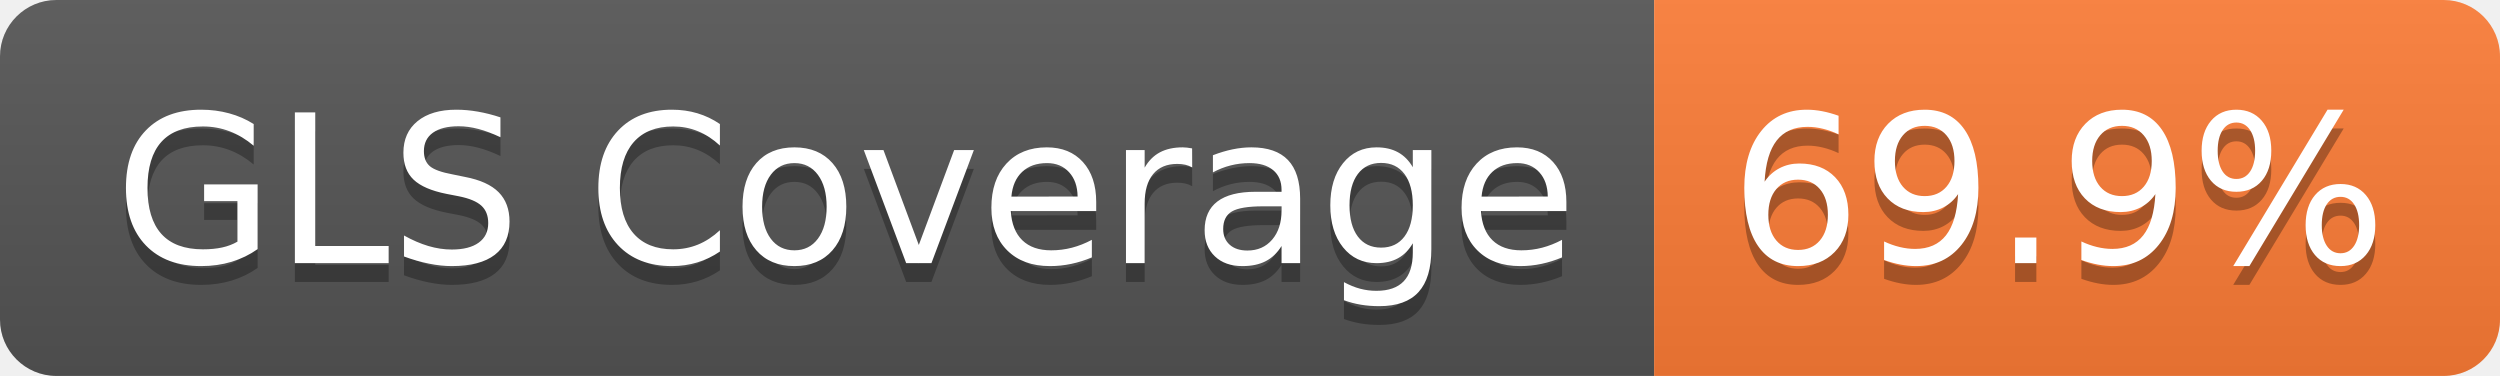
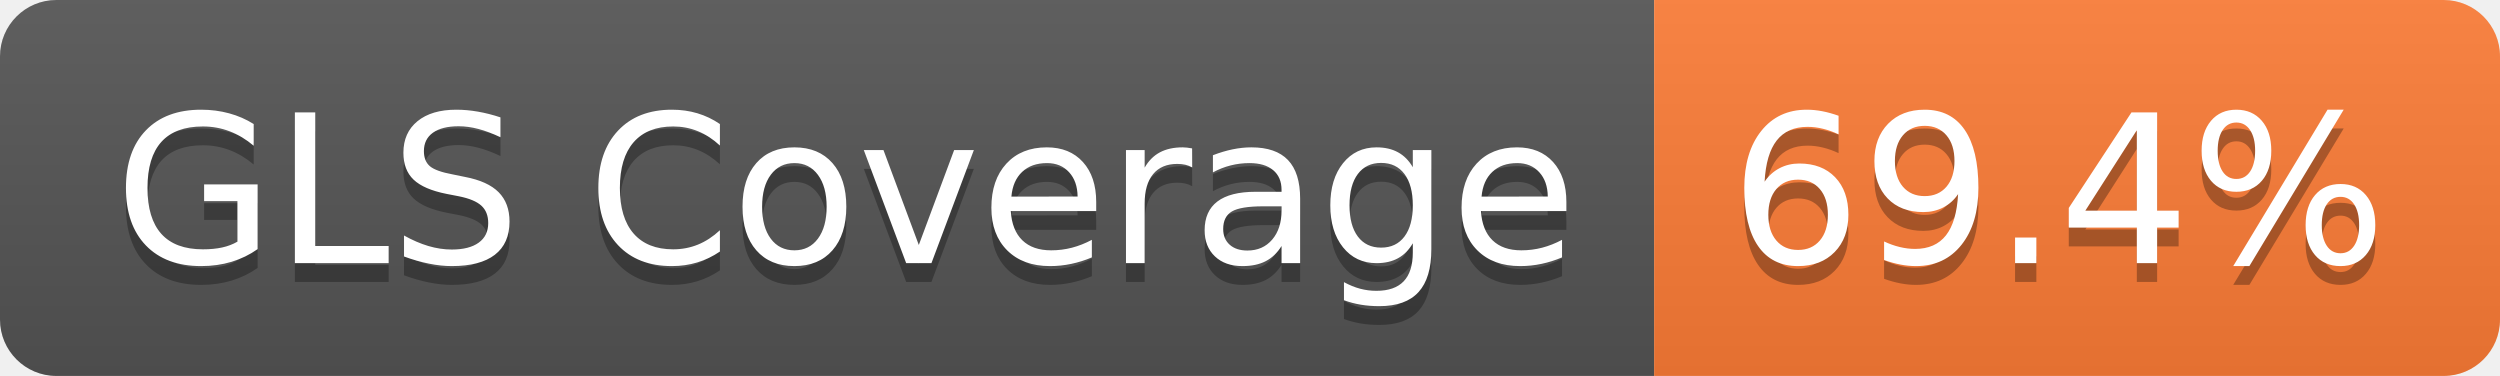
- <svg xmlns="http://www.w3.org/2000/svg" width="133" height="20" role="img" aria-label="GLS Coverage: 69.9%">
+ <svg xmlns="http://www.w3.org/2000/svg" width="133" height="20" role="img" aria-label="GLS Coverage: 69.4%">
  <linearGradient id="s" x2="0" y2="100%">
    <stop offset="0" stop-color="#bbb" stop-opacity=".1" />
    <stop offset="1" stop-opacity=".1" />
  </linearGradient>
  <clipPath id="r">
    <rect width="133" height="20" rx="3" fill="#fff" />
  </clipPath>
  <g clip-path="url(#r)">
    <rect width="88" height="20" fill="#555" />
    <rect x="88" width="45" height="20" fill="#fe7d37" />
    <rect width="133" height="20" fill="url(#s)" />
  </g>
  <g fill="#fff" text-anchor="middle" font-family="Verdana,Geneva,DejaVu Sans,sans-serif" text-rendering="geometricPrecision" font-size="110">
    <text aria-hidden="true" x="450" y="150" fill="#010101" fill-opacity=".3" transform="scale(.1)" textLength="778">GLS Coverage</text>
    <text x="450" y="140" transform="scale(.1)" fill="#fff" textLength="778">GLS Coverage</text>
-     <text aria-hidden="true" x="1095" y="150" fill="#010101" fill-opacity=".3" transform="scale(.1)" textLength="350">69.9%</text>
-     <text x="1095" y="140" transform="scale(.1)" fill="#fff" textLength="350">69.9%</text>
+     <text aria-hidden="true" x="1095" y="150" fill="#010101" fill-opacity=".3" transform="scale(.1)" textLength="350">69.4%</text>
+     <text x="1095" y="140" transform="scale(.1)" fill="#fff" textLength="350">69.4%</text>
  </g>
</svg>
